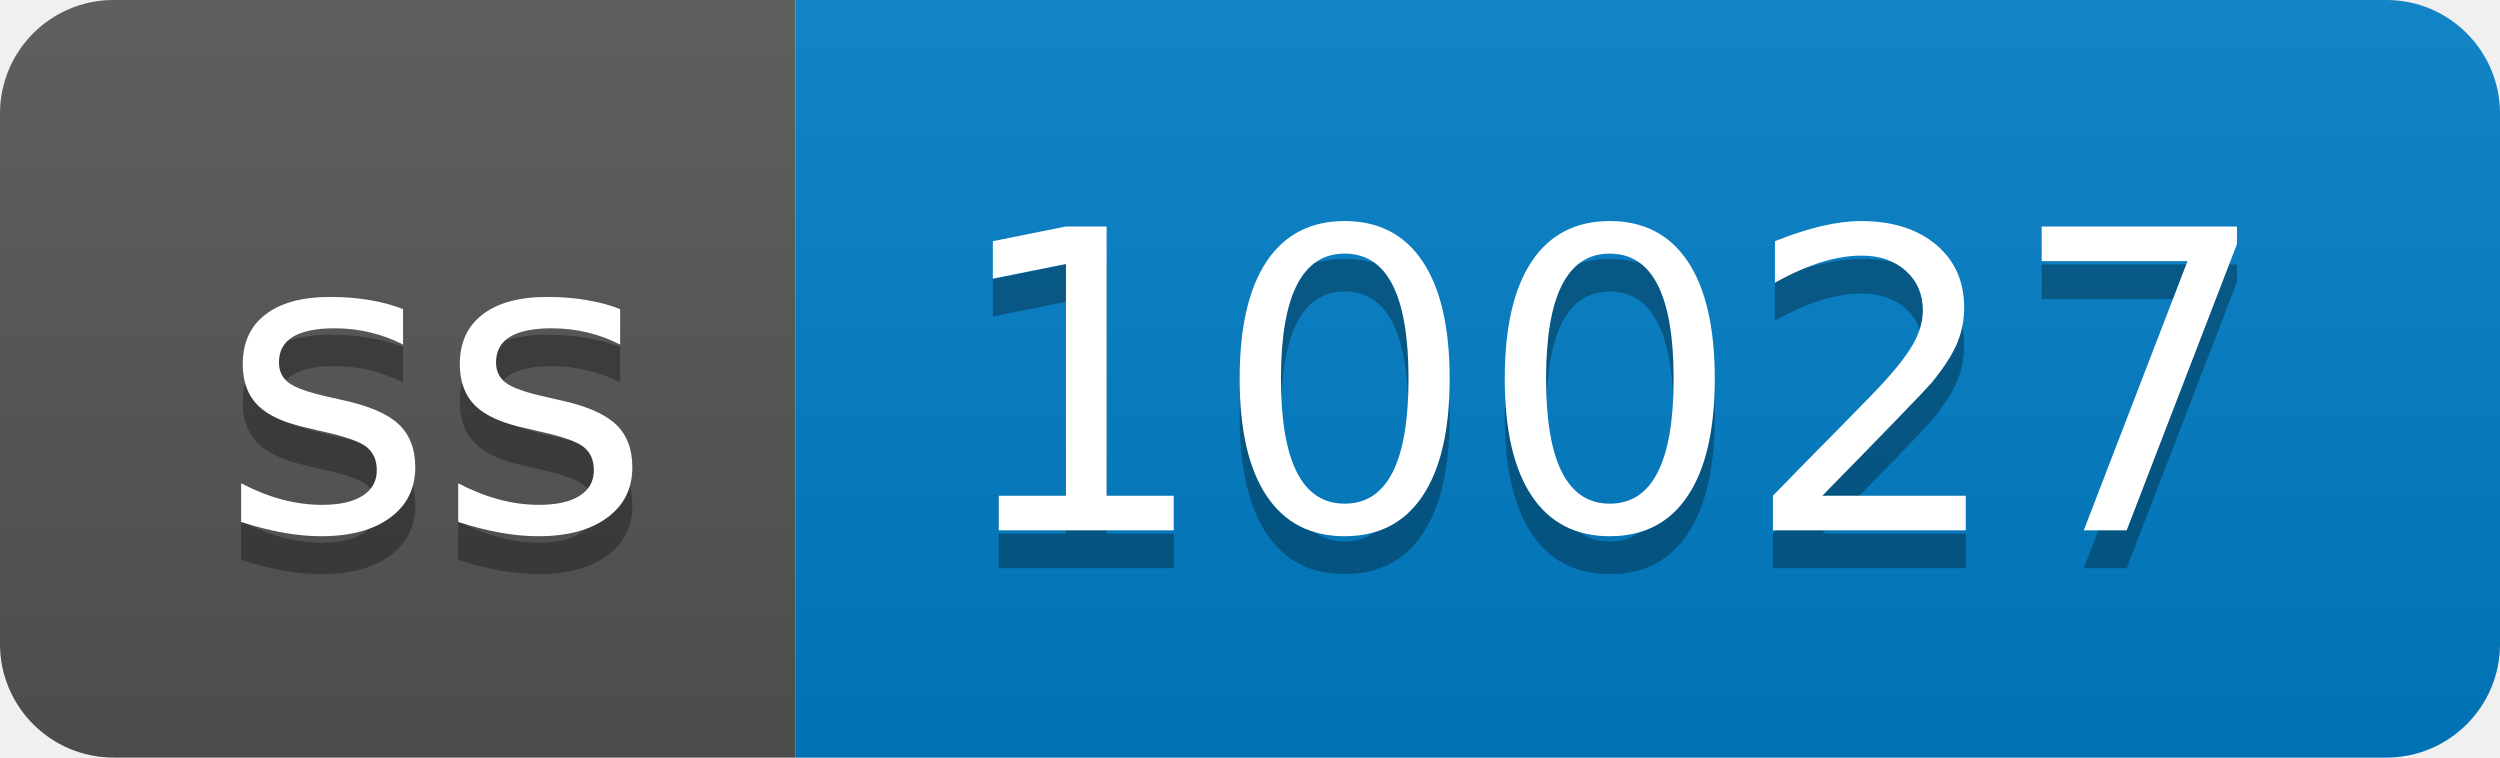
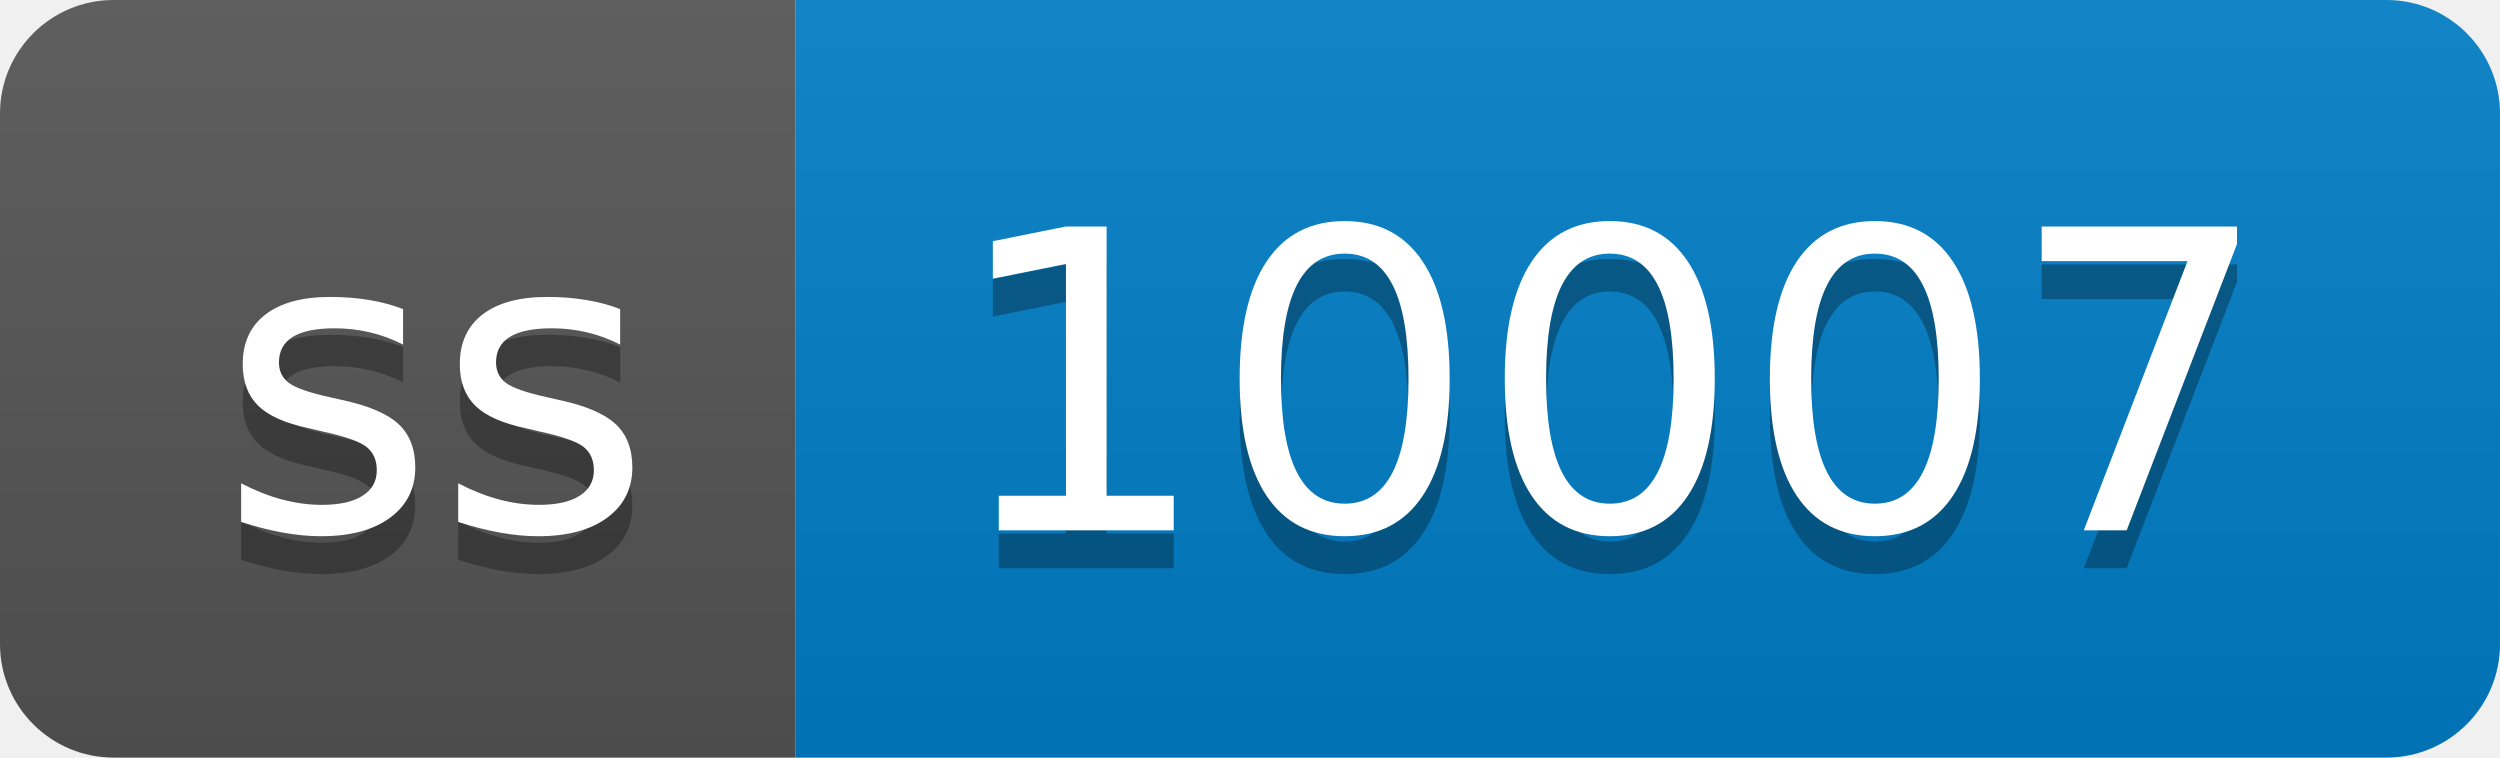
- <svg xmlns="http://www.w3.org/2000/svg" width="66" height="20" role="img" aria-label="ss: 10027">
+ <svg xmlns="http://www.w3.org/2000/svg" width="66" height="20" role="img" aria-label="ss: 10007">
  <linearGradient id="s" x2="0" y2="100%">
    <stop offset="0" stop-color="#bbb" stop-opacity=".1" />
    <stop offset="1" stop-opacity=".1" />
  </linearGradient>
  <clipPath id="r">
    <rect width="66" height="20" rx="3" fill="#fff" />
  </clipPath>
  <g clip-path="url(#r)">
    <rect width="21" height="20" fill="#555" />
    <rect x="21" width="45" height="20" fill="#007ec6" />
    <rect width="66" height="20" fill="url(#s)" />
  </g>
  <g fill="#fff" text-anchor="middle" font-family="Verdana,Geneva,DejaVu Sans,sans-serif" text-rendering="geometricPrecision" font-size="110">
    <text aria-hidden="true" x="115" y="150" fill="#010101" fill-opacity=".3" transform="scale(.1)" textLength="110">ss</text>
    <text x="115" y="140" transform="scale(.1)" fill="#fff" textLength="110">ss</text>
-     <text aria-hidden="true" x="425" y="150" fill="#010101" fill-opacity=".3" transform="scale(.1)" textLength="350">10027</text>
-     <text x="425" y="140" transform="scale(.1)" fill="#fff" textLength="350">10027</text>
+     <text aria-hidden="true" x="425" y="150" fill="#010101" fill-opacity=".3" transform="scale(.1)" textLength="350">10007</text>
+     <text x="425" y="140" transform="scale(.1)" fill="#fff" textLength="350">10007</text>
  </g>
</svg>
